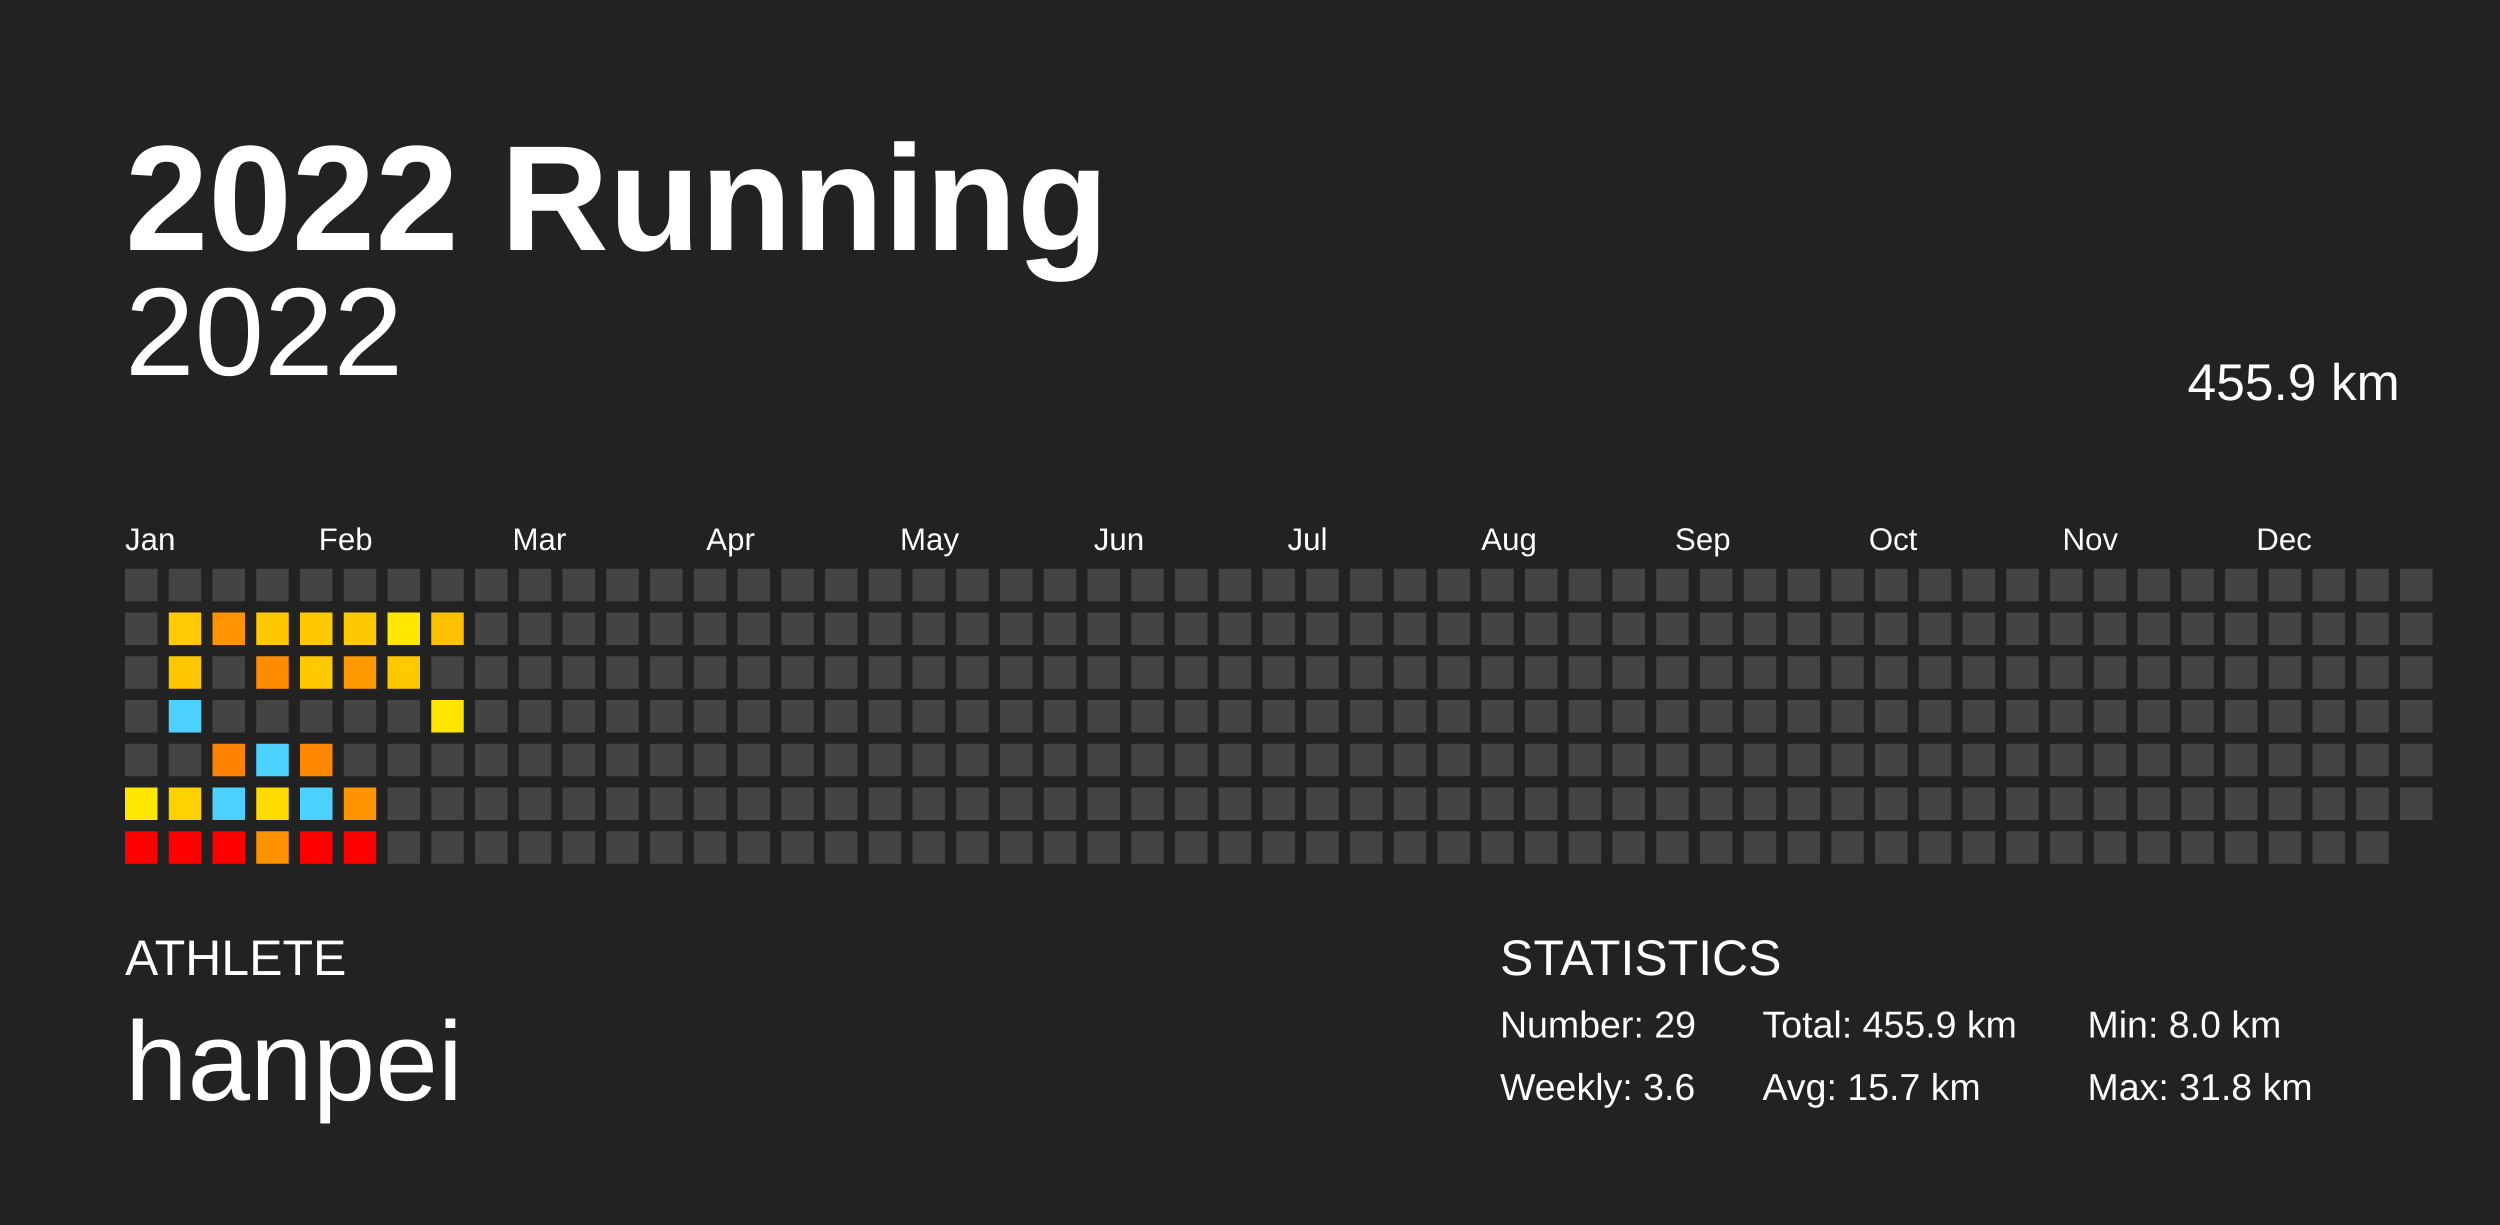
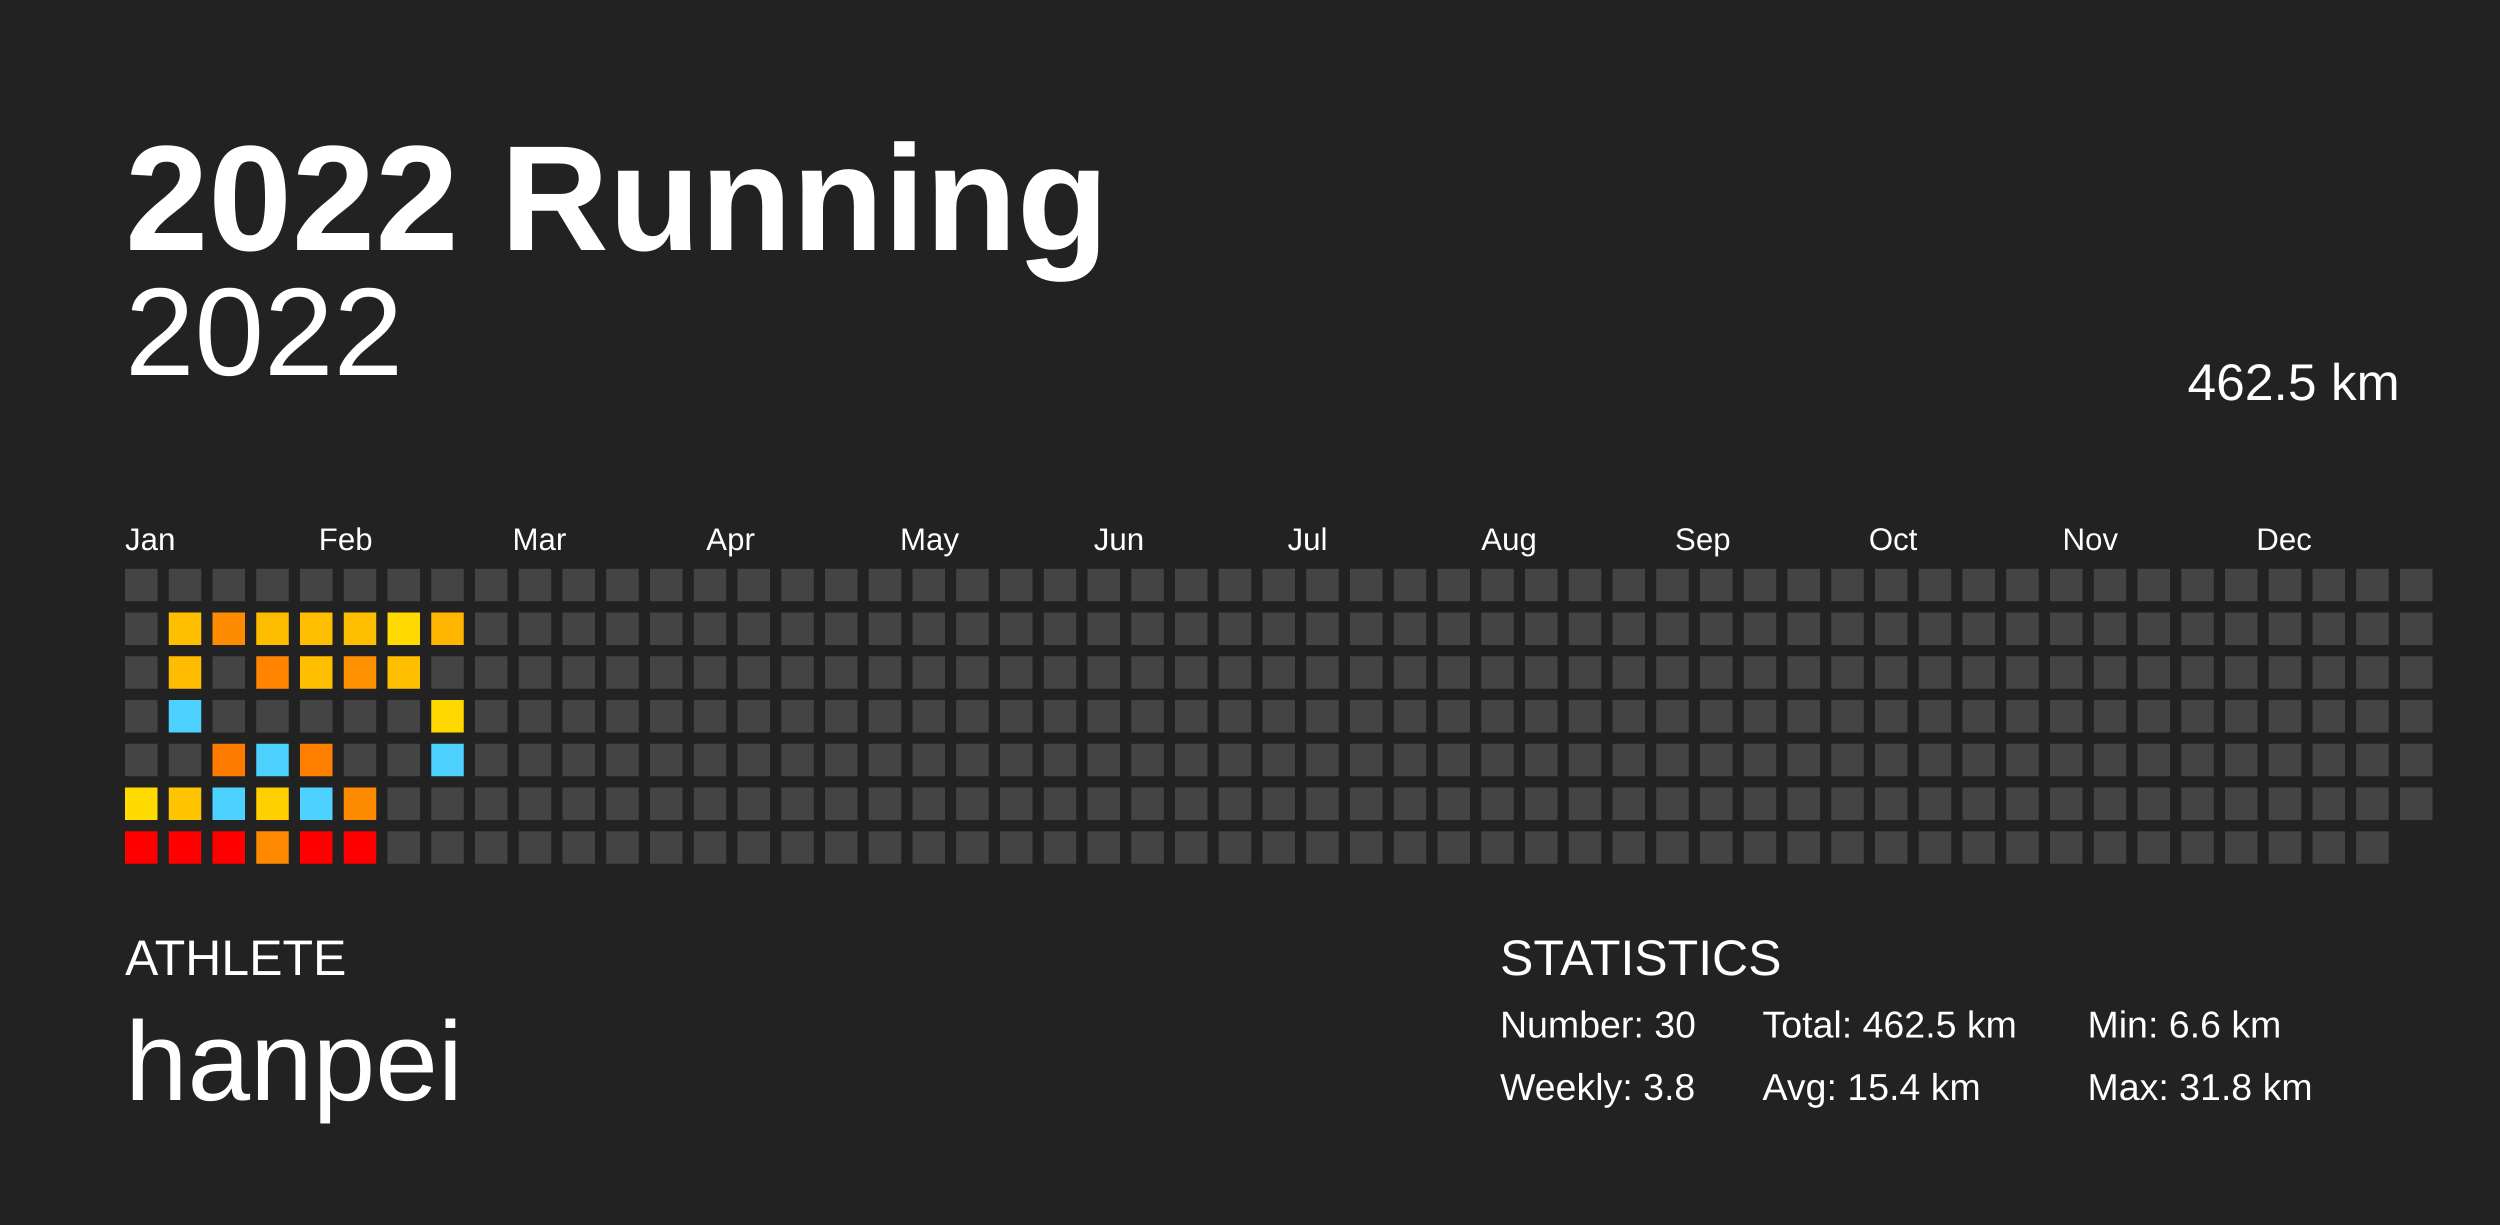
<svg xmlns="http://www.w3.org/2000/svg" baseProfile="full" height="98mm" version="1.1" viewBox="0,0,200,98" width="200mm">
  <defs />
  <rect fill="#222222" height="98" width="200" x="0" y="0" />
  <text fill="#FFFFFF" style="font-size:12px; font-family:Arial; font-weight:bold;" x="10" y="20">2022 Running</text>
  <text fill="#FFFFFF" style="font-size:4px; font-family:Arial" x="10" y="78">ATHLETE</text>
  <text fill="#FFFFFF" style="font-size:9px; font-family:Arial" x="10" y="88">hanpei</text>
  <text fill="#FFFFFF" style="font-size:4px; font-family:Arial" x="120" y="78">STATISTICS</text>
-   <text fill="#FFFFFF" style="font-size:3px; font-family:Arial" x="120" y="83">Number: 29</text>
-   <text fill="#FFFFFF" style="font-size:3px; font-family:Arial" x="120" y="88">Weekly: 3.6</text>
-   <text fill="#FFFFFF" style="font-size:3px; font-family:Arial" x="141" y="83">Total: 455.9 km</text>
-   <text fill="#FFFFFF" style="font-size:3px; font-family:Arial" x="141" y="88">Avg: 15.7 km</text>
-   <text fill="#FFFFFF" style="font-size:3px; font-family:Arial" x="167" y="83">Min: 8.0 km</text>
+   <text fill="#FFFFFF" style="font-size:3px; font-family:Arial" x="120" y="83">Number: 30</text>
+   <text fill="#FFFFFF" style="font-size:3px; font-family:Arial" x="120" y="88">Weekly: 3.8</text>
+   <text fill="#FFFFFF" style="font-size:3px; font-family:Arial" x="141" y="83">Total: 462.5 km</text>
+   <text fill="#FFFFFF" style="font-size:3px; font-family:Arial" x="141" y="88">Avg: 15.4 km</text>
+   <text fill="#FFFFFF" style="font-size:3px; font-family:Arial" x="167" y="83">Min: 6.6 km</text>
  <text fill="#FFFFFF" style="font-size:3px; font-family:Arial" x="167" y="88">Max: 31.8 km</text>
  <text alignment-baseline="hanging" fill="#FFFFFF" style="font-size:10.0px; font-family:Arial;" x="10" y="30">2022</text>
-   <text alignment-baseline="hanging" fill="#FFFFFF" style="font-size:4.125px; font-family:Arial;" x="175" y="32">455.9 km</text>
+   <text alignment-baseline="hanging" fill="#FFFFFF" style="font-size:4.125px; font-family:Arial;" x="175" y="32">462.5 km</text>
  <text fill="#FFFFFF" style="font-size:2.5px; font-family:Arial" x="10.0" y="44">Jan</text>
  <text fill="#FFFFFF" style="font-size:2.5px; font-family:Arial" x="25.5" y="44">Feb</text>
  <text fill="#FFFFFF" style="font-size:2.5px; font-family:Arial" x="41.0" y="44">Mar</text>
  <text fill="#FFFFFF" style="font-size:2.5px; font-family:Arial" x="56.5" y="44">Apr</text>
  <text fill="#FFFFFF" style="font-size:2.5px; font-family:Arial" x="72.0" y="44">May</text>
  <text fill="#FFFFFF" style="font-size:2.5px; font-family:Arial" x="87.5" y="44">Jun</text>
  <text fill="#FFFFFF" style="font-size:2.5px; font-family:Arial" x="103.0" y="44">Jul</text>
  <text fill="#FFFFFF" style="font-size:2.5px; font-family:Arial" x="118.5" y="44">Aug</text>
  <text fill="#FFFFFF" style="font-size:2.5px; font-family:Arial" x="134.0" y="44">Sep</text>
  <text fill="#FFFFFF" style="font-size:2.5px; font-family:Arial" x="149.5" y="44">Oct</text>
  <text fill="#FFFFFF" style="font-size:2.5px; font-family:Arial" x="165.0" y="44">Nov</text>
  <text fill="#FFFFFF" style="font-size:2.5px; font-family:Arial" x="180.5" y="44">Dec</text>
  <rect fill="#444444" height="2.6" width="2.6" x="10.0" y="45.5" />
  <rect fill="#444444" height="2.6" width="2.6" x="10.0" y="49.0" />
  <rect fill="#444444" height="2.6" width="2.6" x="10.0" y="52.5" />
  <rect fill="#444444" height="2.6" width="2.6" x="10.0" y="56.0" />
  <rect fill="#444444" height="2.6" width="2.6" x="10.0" y="59.5" />
-   <rect fill="#ffe700" height="2.6" width="2.6" x="10.0" y="63.0" />
+   <rect fill="#ffdb00" height="2.6" width="2.6" x="10.0" y="63.0" />
  <rect fill="red" height="2.6" width="2.6" x="10.0" y="66.5" />
  <rect fill="#444444" height="2.6" width="2.6" x="13.5" y="45.5" />
-   <rect fill="#ffca00" height="2.6" width="2.6" x="13.5" y="49.0" />
-   <rect fill="#ffc700" height="2.6" width="2.6" x="13.5" y="52.5" />
+   <rect fill="#ffbf00" height="2.6" width="2.6" x="13.5" y="49.0" />
+   <rect fill="#ffbc00" height="2.6" width="2.6" x="13.5" y="52.5" />
  <rect fill="#4dd2ff" height="2.6" width="2.6" x="13.5" y="56.0" />
  <rect fill="#444444" height="2.6" width="2.6" x="13.5" y="59.5" />
-   <rect fill="#ffd100" height="2.6" width="2.6" x="13.5" y="63.0" />
+   <rect fill="#ffc500" height="2.6" width="2.6" x="13.5" y="63.0" />
  <rect fill="red" height="2.6" width="2.6" x="13.5" y="66.5" />
  <rect fill="#444444" height="2.6" width="2.6" x="17.0" y="45.5" />
-   <rect fill="#ff9400" height="2.6" width="2.6" x="17.0" y="49.0" />
+   <rect fill="#ff8c00" height="2.6" width="2.6" x="17.0" y="49.0" />
  <rect fill="#444444" height="2.6" width="2.6" x="17.0" y="52.5" />
  <rect fill="#444444" height="2.6" width="2.6" x="17.0" y="56.0" />
-   <rect fill="#ff8200" height="2.6" width="2.6" x="17.0" y="59.5" />
+   <rect fill="#ff7b00" height="2.6" width="2.6" x="17.0" y="59.5" />
  <rect fill="#4dd2ff" height="2.6" width="2.6" x="17.0" y="63.0" />
  <rect fill="red" height="2.6" width="2.6" x="17.0" y="66.5" />
  <rect fill="#444444" height="2.6" width="2.6" x="20.5" y="45.5" />
-   <rect fill="#ffc800" height="2.6" width="2.6" x="20.5" y="49.0" />
-   <rect fill="#ff8b00" height="2.6" width="2.6" x="20.5" y="52.5" />
+   <rect fill="#ffbd00" height="2.6" width="2.6" x="20.5" y="49.0" />
+   <rect fill="#ff8400" height="2.6" width="2.6" x="20.5" y="52.5" />
  <rect fill="#444444" height="2.6" width="2.6" x="20.5" y="56.0" />
  <rect fill="#4dd2ff" height="2.6" width="2.6" x="20.5" y="59.5" />
-   <rect fill="#ffdb00" height="2.6" width="2.6" x="20.5" y="63.0" />
-   <rect fill="#ff9100" height="2.6" width="2.6" x="20.5" y="66.5" />
+   <rect fill="#ffcf00" height="2.6" width="2.6" x="20.5" y="63.0" />
+   <rect fill="#ff8900" height="2.6" width="2.6" x="20.5" y="66.5" />
  <rect fill="#444444" height="2.6" width="2.6" x="24.0" y="45.5" />
-   <rect fill="#ffc900" height="2.6" width="2.6" x="24.0" y="49.0" />
-   <rect fill="#ffc900" height="2.6" width="2.6" x="24.0" y="52.5" />
+   <rect fill="#ffbe00" height="2.6" width="2.6" x="24.0" y="49.0" />
+   <rect fill="#ffbe00" height="2.6" width="2.6" x="24.0" y="52.5" />
  <rect fill="#444444" height="2.6" width="2.6" x="24.0" y="56.0" />
-   <rect fill="#ff8700" height="2.6" width="2.6" x="24.0" y="59.5" />
+   <rect fill="#ff7f00" height="2.6" width="2.6" x="24.0" y="59.5" />
  <rect fill="#4dd2ff" height="2.6" width="2.6" x="24.0" y="63.0" />
  <rect fill="red" height="2.6" width="2.6" x="24.0" y="66.5" />
  <rect fill="#444444" height="2.6" width="2.6" x="27.5" y="45.5" />
-   <rect fill="#ffc900" height="2.6" width="2.6" x="27.5" y="49.0" />
-   <rect fill="#ff9a00" height="2.6" width="2.6" x="27.5" y="52.5" />
+   <rect fill="#ffbe00" height="2.6" width="2.6" x="27.5" y="49.0" />
+   <rect fill="#ff9200" height="2.6" width="2.6" x="27.5" y="52.5" />
  <rect fill="#444444" height="2.6" width="2.6" x="27.5" y="56.0" />
  <rect fill="#444444" height="2.6" width="2.6" x="27.5" y="59.5" />
-   <rect fill="#ff9400" height="2.6" width="2.6" x="27.5" y="63.0" />
+   <rect fill="#ff8b00" height="2.6" width="2.6" x="27.5" y="63.0" />
  <rect fill="red" height="2.6" width="2.6" x="27.5" y="66.5" />
  <rect fill="#444444" height="2.6" width="2.6" x="31.0" y="45.5" />
-   <rect fill="#ffe700" height="2.6" width="2.6" x="31.0" y="49.0" />
-   <rect fill="#ffc900" height="2.6" width="2.6" x="31.0" y="52.5" />
+   <rect fill="#ffda00" height="2.6" width="2.6" x="31.0" y="49.0" />
+   <rect fill="#ffbe00" height="2.6" width="2.6" x="31.0" y="52.5" />
  <rect fill="#444444" height="2.6" width="2.6" x="31.0" y="56.0" />
  <rect fill="#444444" height="2.6" width="2.6" x="31.0" y="59.5" />
  <rect fill="#444444" height="2.6" width="2.6" x="31.0" y="63.0" />
  <rect fill="#444444" height="2.6" width="2.6" x="31.0" y="66.5" />
  <rect fill="#444444" height="2.6" width="2.6" x="34.5" y="45.5" />
-   <rect fill="#ffc000" height="2.6" width="2.6" x="34.5" y="49.0" />
+   <rect fill="#ffb600" height="2.6" width="2.6" x="34.5" y="49.0" />
  <rect fill="#444444" height="2.6" width="2.6" x="34.5" y="52.5" />
-   <rect fill="#ffe500" height="2.6" width="2.6" x="34.5" y="56.0" />
-   <rect fill="#444444" height="2.6" width="2.6" x="34.5" y="59.5" />
+   <rect fill="#ffd800" height="2.6" width="2.6" x="34.5" y="56.0" />
+   <rect fill="#4dd2ff" height="2.6" width="2.6" x="34.5" y="59.5" />
  <rect fill="#444444" height="2.6" width="2.6" x="34.5" y="63.0" />
  <rect fill="#444444" height="2.6" width="2.6" x="34.5" y="66.5" />
  <rect fill="#444444" height="2.6" width="2.6" x="38.0" y="45.5" />
  <rect fill="#444444" height="2.6" width="2.6" x="38.0" y="49.0" />
  <rect fill="#444444" height="2.6" width="2.6" x="38.0" y="52.5" />
  <rect fill="#444444" height="2.6" width="2.6" x="38.0" y="56.0" />
  <rect fill="#444444" height="2.6" width="2.6" x="38.0" y="59.5" />
  <rect fill="#444444" height="2.6" width="2.6" x="38.0" y="63.0" />
  <rect fill="#444444" height="2.6" width="2.6" x="38.0" y="66.5" />
  <rect fill="#444444" height="2.6" width="2.6" x="41.5" y="45.5" />
  <rect fill="#444444" height="2.6" width="2.6" x="41.5" y="49.0" />
  <rect fill="#444444" height="2.6" width="2.6" x="41.5" y="52.5" />
  <rect fill="#444444" height="2.6" width="2.6" x="41.5" y="56.0" />
  <rect fill="#444444" height="2.6" width="2.6" x="41.5" y="59.5" />
  <rect fill="#444444" height="2.6" width="2.6" x="41.5" y="63.0" />
  <rect fill="#444444" height="2.6" width="2.6" x="41.5" y="66.5" />
  <rect fill="#444444" height="2.6" width="2.6" x="45.0" y="45.5" />
  <rect fill="#444444" height="2.6" width="2.6" x="45.0" y="49.0" />
  <rect fill="#444444" height="2.6" width="2.6" x="45.0" y="52.5" />
  <rect fill="#444444" height="2.6" width="2.6" x="45.0" y="56.0" />
  <rect fill="#444444" height="2.6" width="2.6" x="45.0" y="59.5" />
  <rect fill="#444444" height="2.6" width="2.6" x="45.0" y="63.0" />
  <rect fill="#444444" height="2.6" width="2.6" x="45.0" y="66.5" />
  <rect fill="#444444" height="2.6" width="2.6" x="48.5" y="45.5" />
  <rect fill="#444444" height="2.6" width="2.6" x="48.5" y="49.0" />
  <rect fill="#444444" height="2.6" width="2.6" x="48.5" y="52.5" />
  <rect fill="#444444" height="2.6" width="2.6" x="48.5" y="56.0" />
  <rect fill="#444444" height="2.6" width="2.6" x="48.5" y="59.5" />
  <rect fill="#444444" height="2.6" width="2.6" x="48.5" y="63.0" />
  <rect fill="#444444" height="2.6" width="2.6" x="48.5" y="66.5" />
  <rect fill="#444444" height="2.6" width="2.6" x="52.0" y="45.5" />
  <rect fill="#444444" height="2.6" width="2.6" x="52.0" y="49.0" />
  <rect fill="#444444" height="2.6" width="2.6" x="52.0" y="52.5" />
  <rect fill="#444444" height="2.6" width="2.6" x="52.0" y="56.0" />
  <rect fill="#444444" height="2.6" width="2.6" x="52.0" y="59.5" />
  <rect fill="#444444" height="2.6" width="2.6" x="52.0" y="63.0" />
  <rect fill="#444444" height="2.6" width="2.6" x="52.0" y="66.5" />
  <rect fill="#444444" height="2.6" width="2.6" x="55.5" y="45.5" />
  <rect fill="#444444" height="2.6" width="2.6" x="55.5" y="49.0" />
  <rect fill="#444444" height="2.6" width="2.6" x="55.5" y="52.5" />
  <rect fill="#444444" height="2.6" width="2.6" x="55.5" y="56.0" />
  <rect fill="#444444" height="2.6" width="2.6" x="55.5" y="59.5" />
  <rect fill="#444444" height="2.6" width="2.6" x="55.5" y="63.0" />
  <rect fill="#444444" height="2.6" width="2.6" x="55.5" y="66.5" />
  <rect fill="#444444" height="2.6" width="2.6" x="59.0" y="45.5" />
  <rect fill="#444444" height="2.6" width="2.6" x="59.0" y="49.0" />
  <rect fill="#444444" height="2.6" width="2.6" x="59.0" y="52.5" />
  <rect fill="#444444" height="2.6" width="2.6" x="59.0" y="56.0" />
  <rect fill="#444444" height="2.6" width="2.6" x="59.0" y="59.5" />
  <rect fill="#444444" height="2.6" width="2.6" x="59.0" y="63.0" />
  <rect fill="#444444" height="2.6" width="2.6" x="59.0" y="66.5" />
  <rect fill="#444444" height="2.6" width="2.6" x="62.5" y="45.5" />
  <rect fill="#444444" height="2.6" width="2.6" x="62.5" y="49.0" />
  <rect fill="#444444" height="2.6" width="2.6" x="62.5" y="52.5" />
  <rect fill="#444444" height="2.6" width="2.6" x="62.5" y="56.0" />
  <rect fill="#444444" height="2.6" width="2.6" x="62.5" y="59.5" />
  <rect fill="#444444" height="2.6" width="2.6" x="62.5" y="63.0" />
  <rect fill="#444444" height="2.6" width="2.6" x="62.5" y="66.5" />
  <rect fill="#444444" height="2.6" width="2.6" x="66.0" y="45.5" />
  <rect fill="#444444" height="2.6" width="2.6" x="66.0" y="49.0" />
  <rect fill="#444444" height="2.6" width="2.6" x="66.0" y="52.5" />
  <rect fill="#444444" height="2.6" width="2.6" x="66.0" y="56.0" />
  <rect fill="#444444" height="2.6" width="2.6" x="66.0" y="59.5" />
  <rect fill="#444444" height="2.6" width="2.6" x="66.0" y="63.0" />
  <rect fill="#444444" height="2.6" width="2.6" x="66.0" y="66.5" />
  <rect fill="#444444" height="2.6" width="2.6" x="69.5" y="45.5" />
  <rect fill="#444444" height="2.6" width="2.6" x="69.5" y="49.0" />
  <rect fill="#444444" height="2.6" width="2.6" x="69.5" y="52.5" />
  <rect fill="#444444" height="2.6" width="2.6" x="69.5" y="56.0" />
  <rect fill="#444444" height="2.6" width="2.6" x="69.5" y="59.5" />
  <rect fill="#444444" height="2.6" width="2.6" x="69.5" y="63.0" />
  <rect fill="#444444" height="2.6" width="2.6" x="69.5" y="66.5" />
  <rect fill="#444444" height="2.6" width="2.6" x="73.0" y="45.5" />
  <rect fill="#444444" height="2.6" width="2.6" x="73.0" y="49.0" />
  <rect fill="#444444" height="2.6" width="2.6" x="73.0" y="52.5" />
  <rect fill="#444444" height="2.6" width="2.6" x="73.0" y="56.0" />
  <rect fill="#444444" height="2.6" width="2.6" x="73.0" y="59.5" />
  <rect fill="#444444" height="2.6" width="2.6" x="73.0" y="63.0" />
  <rect fill="#444444" height="2.6" width="2.6" x="73.0" y="66.5" />
  <rect fill="#444444" height="2.6" width="2.6" x="76.5" y="45.5" />
  <rect fill="#444444" height="2.6" width="2.6" x="76.5" y="49.0" />
  <rect fill="#444444" height="2.6" width="2.6" x="76.5" y="52.5" />
  <rect fill="#444444" height="2.6" width="2.6" x="76.5" y="56.0" />
  <rect fill="#444444" height="2.6" width="2.6" x="76.5" y="59.5" />
  <rect fill="#444444" height="2.6" width="2.6" x="76.5" y="63.0" />
  <rect fill="#444444" height="2.6" width="2.6" x="76.5" y="66.5" />
  <rect fill="#444444" height="2.6" width="2.6" x="80.0" y="45.5" />
  <rect fill="#444444" height="2.6" width="2.6" x="80.0" y="49.0" />
  <rect fill="#444444" height="2.6" width="2.6" x="80.0" y="52.5" />
  <rect fill="#444444" height="2.6" width="2.6" x="80.0" y="56.0" />
  <rect fill="#444444" height="2.6" width="2.6" x="80.0" y="59.5" />
  <rect fill="#444444" height="2.6" width="2.6" x="80.0" y="63.0" />
  <rect fill="#444444" height="2.6" width="2.6" x="80.0" y="66.5" />
  <rect fill="#444444" height="2.6" width="2.6" x="83.5" y="45.5" />
  <rect fill="#444444" height="2.6" width="2.6" x="83.5" y="49.0" />
  <rect fill="#444444" height="2.6" width="2.6" x="83.5" y="52.5" />
  <rect fill="#444444" height="2.6" width="2.6" x="83.5" y="56.0" />
  <rect fill="#444444" height="2.6" width="2.6" x="83.5" y="59.5" />
  <rect fill="#444444" height="2.6" width="2.6" x="83.5" y="63.0" />
  <rect fill="#444444" height="2.6" width="2.6" x="83.5" y="66.5" />
  <rect fill="#444444" height="2.6" width="2.6" x="87.0" y="45.5" />
  <rect fill="#444444" height="2.6" width="2.6" x="87.0" y="49.0" />
  <rect fill="#444444" height="2.6" width="2.6" x="87.0" y="52.5" />
  <rect fill="#444444" height="2.6" width="2.6" x="87.0" y="56.0" />
  <rect fill="#444444" height="2.6" width="2.6" x="87.0" y="59.5" />
  <rect fill="#444444" height="2.6" width="2.6" x="87.0" y="63.0" />
  <rect fill="#444444" height="2.6" width="2.6" x="87.0" y="66.5" />
  <rect fill="#444444" height="2.6" width="2.6" x="90.5" y="45.5" />
  <rect fill="#444444" height="2.6" width="2.6" x="90.5" y="49.0" />
  <rect fill="#444444" height="2.6" width="2.6" x="90.5" y="52.5" />
  <rect fill="#444444" height="2.6" width="2.6" x="90.5" y="56.0" />
  <rect fill="#444444" height="2.6" width="2.6" x="90.5" y="59.5" />
  <rect fill="#444444" height="2.6" width="2.6" x="90.5" y="63.0" />
  <rect fill="#444444" height="2.6" width="2.6" x="90.5" y="66.5" />
  <rect fill="#444444" height="2.6" width="2.6" x="94.0" y="45.5" />
  <rect fill="#444444" height="2.6" width="2.6" x="94.0" y="49.0" />
  <rect fill="#444444" height="2.6" width="2.6" x="94.0" y="52.5" />
  <rect fill="#444444" height="2.6" width="2.6" x="94.0" y="56.0" />
  <rect fill="#444444" height="2.6" width="2.6" x="94.0" y="59.5" />
  <rect fill="#444444" height="2.6" width="2.6" x="94.0" y="63.0" />
  <rect fill="#444444" height="2.6" width="2.6" x="94.0" y="66.5" />
  <rect fill="#444444" height="2.6" width="2.6" x="97.5" y="45.5" />
  <rect fill="#444444" height="2.6" width="2.6" x="97.5" y="49.0" />
  <rect fill="#444444" height="2.6" width="2.6" x="97.5" y="52.5" />
  <rect fill="#444444" height="2.6" width="2.6" x="97.5" y="56.0" />
  <rect fill="#444444" height="2.6" width="2.6" x="97.5" y="59.5" />
  <rect fill="#444444" height="2.6" width="2.6" x="97.5" y="63.0" />
  <rect fill="#444444" height="2.6" width="2.6" x="97.5" y="66.5" />
  <rect fill="#444444" height="2.6" width="2.6" x="101.0" y="45.5" />
  <rect fill="#444444" height="2.6" width="2.6" x="101.0" y="49.0" />
  <rect fill="#444444" height="2.6" width="2.6" x="101.0" y="52.5" />
  <rect fill="#444444" height="2.6" width="2.6" x="101.0" y="56.0" />
  <rect fill="#444444" height="2.6" width="2.6" x="101.0" y="59.5" />
  <rect fill="#444444" height="2.6" width="2.6" x="101.0" y="63.0" />
  <rect fill="#444444" height="2.6" width="2.6" x="101.0" y="66.5" />
  <rect fill="#444444" height="2.6" width="2.6" x="104.5" y="45.5" />
  <rect fill="#444444" height="2.6" width="2.6" x="104.5" y="49.0" />
  <rect fill="#444444" height="2.6" width="2.6" x="104.5" y="52.5" />
  <rect fill="#444444" height="2.6" width="2.6" x="104.5" y="56.0" />
  <rect fill="#444444" height="2.6" width="2.6" x="104.5" y="59.5" />
  <rect fill="#444444" height="2.6" width="2.6" x="104.5" y="63.0" />
  <rect fill="#444444" height="2.6" width="2.6" x="104.5" y="66.5" />
  <rect fill="#444444" height="2.6" width="2.6" x="108.0" y="45.5" />
  <rect fill="#444444" height="2.6" width="2.6" x="108.0" y="49.0" />
  <rect fill="#444444" height="2.6" width="2.6" x="108.0" y="52.5" />
  <rect fill="#444444" height="2.6" width="2.6" x="108.0" y="56.0" />
  <rect fill="#444444" height="2.6" width="2.6" x="108.0" y="59.5" />
  <rect fill="#444444" height="2.6" width="2.6" x="108.0" y="63.0" />
  <rect fill="#444444" height="2.6" width="2.6" x="108.0" y="66.5" />
  <rect fill="#444444" height="2.6" width="2.6" x="111.5" y="45.5" />
  <rect fill="#444444" height="2.6" width="2.6" x="111.5" y="49.0" />
  <rect fill="#444444" height="2.6" width="2.6" x="111.5" y="52.5" />
  <rect fill="#444444" height="2.6" width="2.6" x="111.5" y="56.0" />
  <rect fill="#444444" height="2.6" width="2.6" x="111.5" y="59.5" />
  <rect fill="#444444" height="2.6" width="2.6" x="111.5" y="63.0" />
  <rect fill="#444444" height="2.6" width="2.6" x="111.5" y="66.5" />
  <rect fill="#444444" height="2.6" width="2.6" x="115.0" y="45.5" />
  <rect fill="#444444" height="2.6" width="2.6" x="115.0" y="49.0" />
  <rect fill="#444444" height="2.6" width="2.6" x="115.0" y="52.5" />
  <rect fill="#444444" height="2.6" width="2.6" x="115.0" y="56.0" />
  <rect fill="#444444" height="2.6" width="2.6" x="115.0" y="59.5" />
  <rect fill="#444444" height="2.6" width="2.6" x="115.0" y="63.0" />
  <rect fill="#444444" height="2.6" width="2.6" x="115.0" y="66.5" />
  <rect fill="#444444" height="2.6" width="2.6" x="118.5" y="45.5" />
  <rect fill="#444444" height="2.6" width="2.6" x="118.5" y="49.0" />
  <rect fill="#444444" height="2.6" width="2.6" x="118.5" y="52.5" />
  <rect fill="#444444" height="2.6" width="2.6" x="118.5" y="56.0" />
  <rect fill="#444444" height="2.6" width="2.6" x="118.5" y="59.5" />
  <rect fill="#444444" height="2.6" width="2.6" x="118.5" y="63.0" />
  <rect fill="#444444" height="2.6" width="2.6" x="118.5" y="66.5" />
  <rect fill="#444444" height="2.6" width="2.6" x="122.0" y="45.5" />
  <rect fill="#444444" height="2.6" width="2.6" x="122.0" y="49.0" />
  <rect fill="#444444" height="2.6" width="2.6" x="122.0" y="52.5" />
  <rect fill="#444444" height="2.6" width="2.6" x="122.0" y="56.0" />
  <rect fill="#444444" height="2.6" width="2.6" x="122.0" y="59.5" />
  <rect fill="#444444" height="2.6" width="2.6" x="122.0" y="63.0" />
  <rect fill="#444444" height="2.6" width="2.6" x="122.0" y="66.5" />
  <rect fill="#444444" height="2.6" width="2.6" x="125.5" y="45.5" />
  <rect fill="#444444" height="2.6" width="2.6" x="125.5" y="49.0" />
  <rect fill="#444444" height="2.6" width="2.6" x="125.5" y="52.5" />
  <rect fill="#444444" height="2.6" width="2.6" x="125.5" y="56.0" />
  <rect fill="#444444" height="2.6" width="2.6" x="125.5" y="59.5" />
  <rect fill="#444444" height="2.6" width="2.6" x="125.5" y="63.0" />
  <rect fill="#444444" height="2.6" width="2.6" x="125.5" y="66.5" />
  <rect fill="#444444" height="2.6" width="2.6" x="129.0" y="45.5" />
  <rect fill="#444444" height="2.6" width="2.6" x="129.0" y="49.0" />
  <rect fill="#444444" height="2.6" width="2.6" x="129.0" y="52.5" />
  <rect fill="#444444" height="2.6" width="2.6" x="129.0" y="56.0" />
  <rect fill="#444444" height="2.6" width="2.6" x="129.0" y="59.5" />
  <rect fill="#444444" height="2.6" width="2.6" x="129.0" y="63.0" />
  <rect fill="#444444" height="2.6" width="2.6" x="129.0" y="66.5" />
  <rect fill="#444444" height="2.6" width="2.6" x="132.5" y="45.5" />
  <rect fill="#444444" height="2.6" width="2.6" x="132.5" y="49.0" />
  <rect fill="#444444" height="2.6" width="2.6" x="132.5" y="52.5" />
  <rect fill="#444444" height="2.6" width="2.6" x="132.5" y="56.0" />
  <rect fill="#444444" height="2.6" width="2.6" x="132.5" y="59.5" />
  <rect fill="#444444" height="2.6" width="2.6" x="132.5" y="63.0" />
  <rect fill="#444444" height="2.6" width="2.6" x="132.5" y="66.5" />
  <rect fill="#444444" height="2.6" width="2.6" x="136.0" y="45.5" />
  <rect fill="#444444" height="2.6" width="2.6" x="136.0" y="49.0" />
  <rect fill="#444444" height="2.6" width="2.6" x="136.0" y="52.5" />
  <rect fill="#444444" height="2.6" width="2.6" x="136.0" y="56.0" />
  <rect fill="#444444" height="2.6" width="2.6" x="136.0" y="59.5" />
  <rect fill="#444444" height="2.6" width="2.6" x="136.0" y="63.0" />
  <rect fill="#444444" height="2.6" width="2.6" x="136.0" y="66.5" />
  <rect fill="#444444" height="2.6" width="2.6" x="139.5" y="45.5" />
  <rect fill="#444444" height="2.6" width="2.6" x="139.5" y="49.0" />
  <rect fill="#444444" height="2.6" width="2.6" x="139.5" y="52.5" />
  <rect fill="#444444" height="2.6" width="2.6" x="139.5" y="56.0" />
  <rect fill="#444444" height="2.6" width="2.6" x="139.5" y="59.5" />
  <rect fill="#444444" height="2.6" width="2.6" x="139.5" y="63.0" />
  <rect fill="#444444" height="2.6" width="2.6" x="139.5" y="66.5" />
  <rect fill="#444444" height="2.6" width="2.6" x="143.0" y="45.5" />
  <rect fill="#444444" height="2.6" width="2.6" x="143.0" y="49.0" />
  <rect fill="#444444" height="2.6" width="2.6" x="143.0" y="52.5" />
  <rect fill="#444444" height="2.6" width="2.6" x="143.0" y="56.0" />
  <rect fill="#444444" height="2.6" width="2.6" x="143.0" y="59.5" />
  <rect fill="#444444" height="2.6" width="2.6" x="143.0" y="63.0" />
  <rect fill="#444444" height="2.6" width="2.6" x="143.0" y="66.5" />
  <rect fill="#444444" height="2.6" width="2.6" x="146.5" y="45.5" />
  <rect fill="#444444" height="2.6" width="2.6" x="146.5" y="49.0" />
  <rect fill="#444444" height="2.6" width="2.6" x="146.5" y="52.5" />
  <rect fill="#444444" height="2.6" width="2.6" x="146.5" y="56.0" />
  <rect fill="#444444" height="2.6" width="2.6" x="146.5" y="59.5" />
  <rect fill="#444444" height="2.6" width="2.6" x="146.5" y="63.0" />
  <rect fill="#444444" height="2.6" width="2.6" x="146.5" y="66.5" />
  <rect fill="#444444" height="2.6" width="2.6" x="150.0" y="45.5" />
  <rect fill="#444444" height="2.6" width="2.6" x="150.0" y="49.0" />
  <rect fill="#444444" height="2.6" width="2.6" x="150.0" y="52.5" />
  <rect fill="#444444" height="2.6" width="2.6" x="150.0" y="56.0" />
  <rect fill="#444444" height="2.6" width="2.6" x="150.0" y="59.5" />
  <rect fill="#444444" height="2.6" width="2.6" x="150.0" y="63.0" />
  <rect fill="#444444" height="2.6" width="2.6" x="150.0" y="66.5" />
  <rect fill="#444444" height="2.6" width="2.6" x="153.5" y="45.5" />
  <rect fill="#444444" height="2.6" width="2.6" x="153.5" y="49.0" />
  <rect fill="#444444" height="2.6" width="2.6" x="153.5" y="52.5" />
  <rect fill="#444444" height="2.6" width="2.6" x="153.5" y="56.0" />
  <rect fill="#444444" height="2.6" width="2.6" x="153.5" y="59.5" />
  <rect fill="#444444" height="2.6" width="2.6" x="153.5" y="63.0" />
  <rect fill="#444444" height="2.6" width="2.6" x="153.5" y="66.5" />
  <rect fill="#444444" height="2.6" width="2.6" x="157.0" y="45.5" />
  <rect fill="#444444" height="2.6" width="2.6" x="157.0" y="49.0" />
  <rect fill="#444444" height="2.6" width="2.6" x="157.0" y="52.5" />
  <rect fill="#444444" height="2.6" width="2.6" x="157.0" y="56.0" />
  <rect fill="#444444" height="2.6" width="2.6" x="157.0" y="59.5" />
  <rect fill="#444444" height="2.6" width="2.6" x="157.0" y="63.0" />
  <rect fill="#444444" height="2.6" width="2.6" x="157.0" y="66.5" />
  <rect fill="#444444" height="2.6" width="2.6" x="160.5" y="45.5" />
  <rect fill="#444444" height="2.6" width="2.6" x="160.5" y="49.0" />
  <rect fill="#444444" height="2.6" width="2.6" x="160.5" y="52.5" />
  <rect fill="#444444" height="2.6" width="2.6" x="160.5" y="56.0" />
  <rect fill="#444444" height="2.6" width="2.6" x="160.5" y="59.5" />
  <rect fill="#444444" height="2.6" width="2.6" x="160.5" y="63.0" />
  <rect fill="#444444" height="2.6" width="2.6" x="160.5" y="66.5" />
  <rect fill="#444444" height="2.6" width="2.6" x="164.0" y="45.5" />
  <rect fill="#444444" height="2.6" width="2.6" x="164.0" y="49.0" />
  <rect fill="#444444" height="2.6" width="2.6" x="164.0" y="52.5" />
  <rect fill="#444444" height="2.6" width="2.6" x="164.0" y="56.0" />
  <rect fill="#444444" height="2.6" width="2.6" x="164.0" y="59.5" />
  <rect fill="#444444" height="2.6" width="2.6" x="164.0" y="63.0" />
  <rect fill="#444444" height="2.6" width="2.6" x="164.0" y="66.5" />
  <rect fill="#444444" height="2.6" width="2.6" x="167.5" y="45.5" />
  <rect fill="#444444" height="2.6" width="2.6" x="167.5" y="49.0" />
  <rect fill="#444444" height="2.6" width="2.6" x="167.5" y="52.5" />
  <rect fill="#444444" height="2.6" width="2.6" x="167.5" y="56.0" />
  <rect fill="#444444" height="2.6" width="2.6" x="167.5" y="59.5" />
  <rect fill="#444444" height="2.6" width="2.6" x="167.5" y="63.0" />
  <rect fill="#444444" height="2.6" width="2.6" x="167.5" y="66.5" />
  <rect fill="#444444" height="2.6" width="2.6" x="171.0" y="45.5" />
  <rect fill="#444444" height="2.6" width="2.6" x="171.0" y="49.0" />
  <rect fill="#444444" height="2.6" width="2.6" x="171.0" y="52.5" />
  <rect fill="#444444" height="2.6" width="2.6" x="171.0" y="56.0" />
  <rect fill="#444444" height="2.6" width="2.6" x="171.0" y="59.5" />
  <rect fill="#444444" height="2.6" width="2.6" x="171.0" y="63.0" />
  <rect fill="#444444" height="2.6" width="2.6" x="171.0" y="66.5" />
  <rect fill="#444444" height="2.6" width="2.6" x="174.5" y="45.5" />
  <rect fill="#444444" height="2.6" width="2.6" x="174.5" y="49.0" />
  <rect fill="#444444" height="2.6" width="2.6" x="174.5" y="52.5" />
  <rect fill="#444444" height="2.6" width="2.6" x="174.5" y="56.0" />
  <rect fill="#444444" height="2.6" width="2.6" x="174.5" y="59.5" />
  <rect fill="#444444" height="2.6" width="2.6" x="174.5" y="63.0" />
  <rect fill="#444444" height="2.6" width="2.6" x="174.5" y="66.5" />
  <rect fill="#444444" height="2.6" width="2.6" x="178.0" y="45.5" />
  <rect fill="#444444" height="2.6" width="2.6" x="178.0" y="49.0" />
  <rect fill="#444444" height="2.6" width="2.6" x="178.0" y="52.5" />
  <rect fill="#444444" height="2.6" width="2.6" x="178.0" y="56.0" />
  <rect fill="#444444" height="2.6" width="2.6" x="178.0" y="59.5" />
  <rect fill="#444444" height="2.6" width="2.6" x="178.0" y="63.0" />
  <rect fill="#444444" height="2.6" width="2.6" x="178.0" y="66.5" />
  <rect fill="#444444" height="2.6" width="2.6" x="181.5" y="45.5" />
  <rect fill="#444444" height="2.6" width="2.6" x="181.5" y="49.0" />
  <rect fill="#444444" height="2.6" width="2.6" x="181.5" y="52.5" />
  <rect fill="#444444" height="2.6" width="2.6" x="181.5" y="56.0" />
  <rect fill="#444444" height="2.6" width="2.6" x="181.5" y="59.5" />
  <rect fill="#444444" height="2.6" width="2.6" x="181.5" y="63.0" />
  <rect fill="#444444" height="2.6" width="2.6" x="181.5" y="66.5" />
  <rect fill="#444444" height="2.6" width="2.6" x="185.0" y="45.5" />
  <rect fill="#444444" height="2.6" width="2.6" x="185.0" y="49.0" />
  <rect fill="#444444" height="2.6" width="2.6" x="185.0" y="52.5" />
  <rect fill="#444444" height="2.6" width="2.6" x="185.0" y="56.0" />
  <rect fill="#444444" height="2.6" width="2.6" x="185.0" y="59.5" />
  <rect fill="#444444" height="2.6" width="2.6" x="185.0" y="63.0" />
  <rect fill="#444444" height="2.6" width="2.6" x="185.0" y="66.5" />
  <rect fill="#444444" height="2.6" width="2.6" x="188.5" y="45.5" />
  <rect fill="#444444" height="2.6" width="2.6" x="188.5" y="49.0" />
  <rect fill="#444444" height="2.6" width="2.6" x="188.5" y="52.5" />
  <rect fill="#444444" height="2.6" width="2.6" x="188.5" y="56.0" />
  <rect fill="#444444" height="2.6" width="2.6" x="188.5" y="59.5" />
  <rect fill="#444444" height="2.6" width="2.6" x="188.5" y="63.0" />
  <rect fill="#444444" height="2.6" width="2.6" x="188.5" y="66.5" />
  <rect fill="#444444" height="2.6" width="2.6" x="192.0" y="45.5" />
  <rect fill="#444444" height="2.6" width="2.6" x="192.0" y="49.0" />
  <rect fill="#444444" height="2.6" width="2.6" x="192.0" y="52.5" />
  <rect fill="#444444" height="2.6" width="2.6" x="192.0" y="56.0" />
  <rect fill="#444444" height="2.6" width="2.6" x="192.0" y="59.5" />
  <rect fill="#444444" height="2.6" width="2.6" x="192.0" y="63.0" />
</svg>
